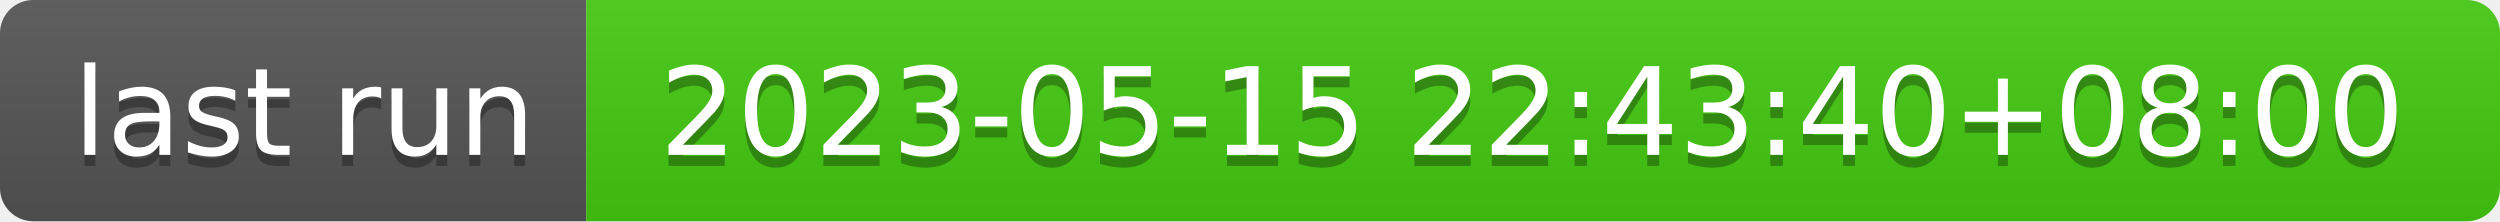
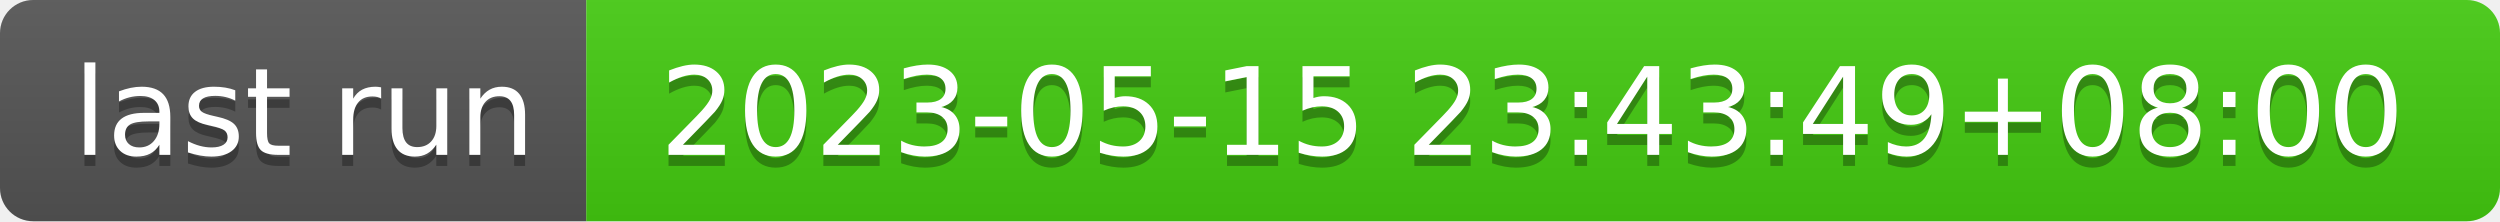
- <svg xmlns="http://www.w3.org/2000/svg" width="226" height="20" role="img" aria-label="last run: 2023-05-15 22:43:40+08:00">
+ <svg xmlns="http://www.w3.org/2000/svg" width="226" height="20" role="img" aria-label="last run: 2023-05-15 23:43:49+08:00">
  <linearGradient id="s" x2="0" y2="100%">
    <stop offset="0" stop-color="#bbb" stop-opacity=".1" />
    <stop offset="1" stop-opacity=".1" />
  </linearGradient>
  <clipPath id="r">
    <rect width="226" height="20" rx="3" fill="#fff" />
  </clipPath>
  <g clip-path="url(#r)">
    <rect width="53" height="20" fill="#555" />
    <rect x="53" width="173" height="20" fill="#4c1" />
    <rect width="226" height="20" fill="url(#s)" />
  </g>
  <g fill="#fff" text-anchor="middle" font-family="Verdana,Geneva,DejaVu Sans,sans-serif" text-rendering="geometricPrecision" font-size="110">
    <text aria-hidden="true" x="275" y="150" fill="#010101" fill-opacity=".3" transform="scale(.1)" textLength="430">last run</text>
    <text x="275" y="140" transform="scale(.1)" fill="#fff" textLength="430">last run</text>
-     <text aria-hidden="true" x="1385" y="150" fill="#010101" fill-opacity=".3" transform="scale(.1)" textLength="1630">2023-05-15 22:43:40+08:00</text>
-     <text x="1385" y="140" transform="scale(.1)" fill="#fff" textLength="1630">2023-05-15 22:43:40+08:00</text>
+     <text aria-hidden="true" x="1385" y="150" fill="#010101" fill-opacity=".3" transform="scale(.1)" textLength="1630">2023-05-15 23:43:49+08:00</text>
+     <text x="1385" y="140" transform="scale(.1)" fill="#fff" textLength="1630">2023-05-15 23:43:49+08:00</text>
  </g>
</svg>
